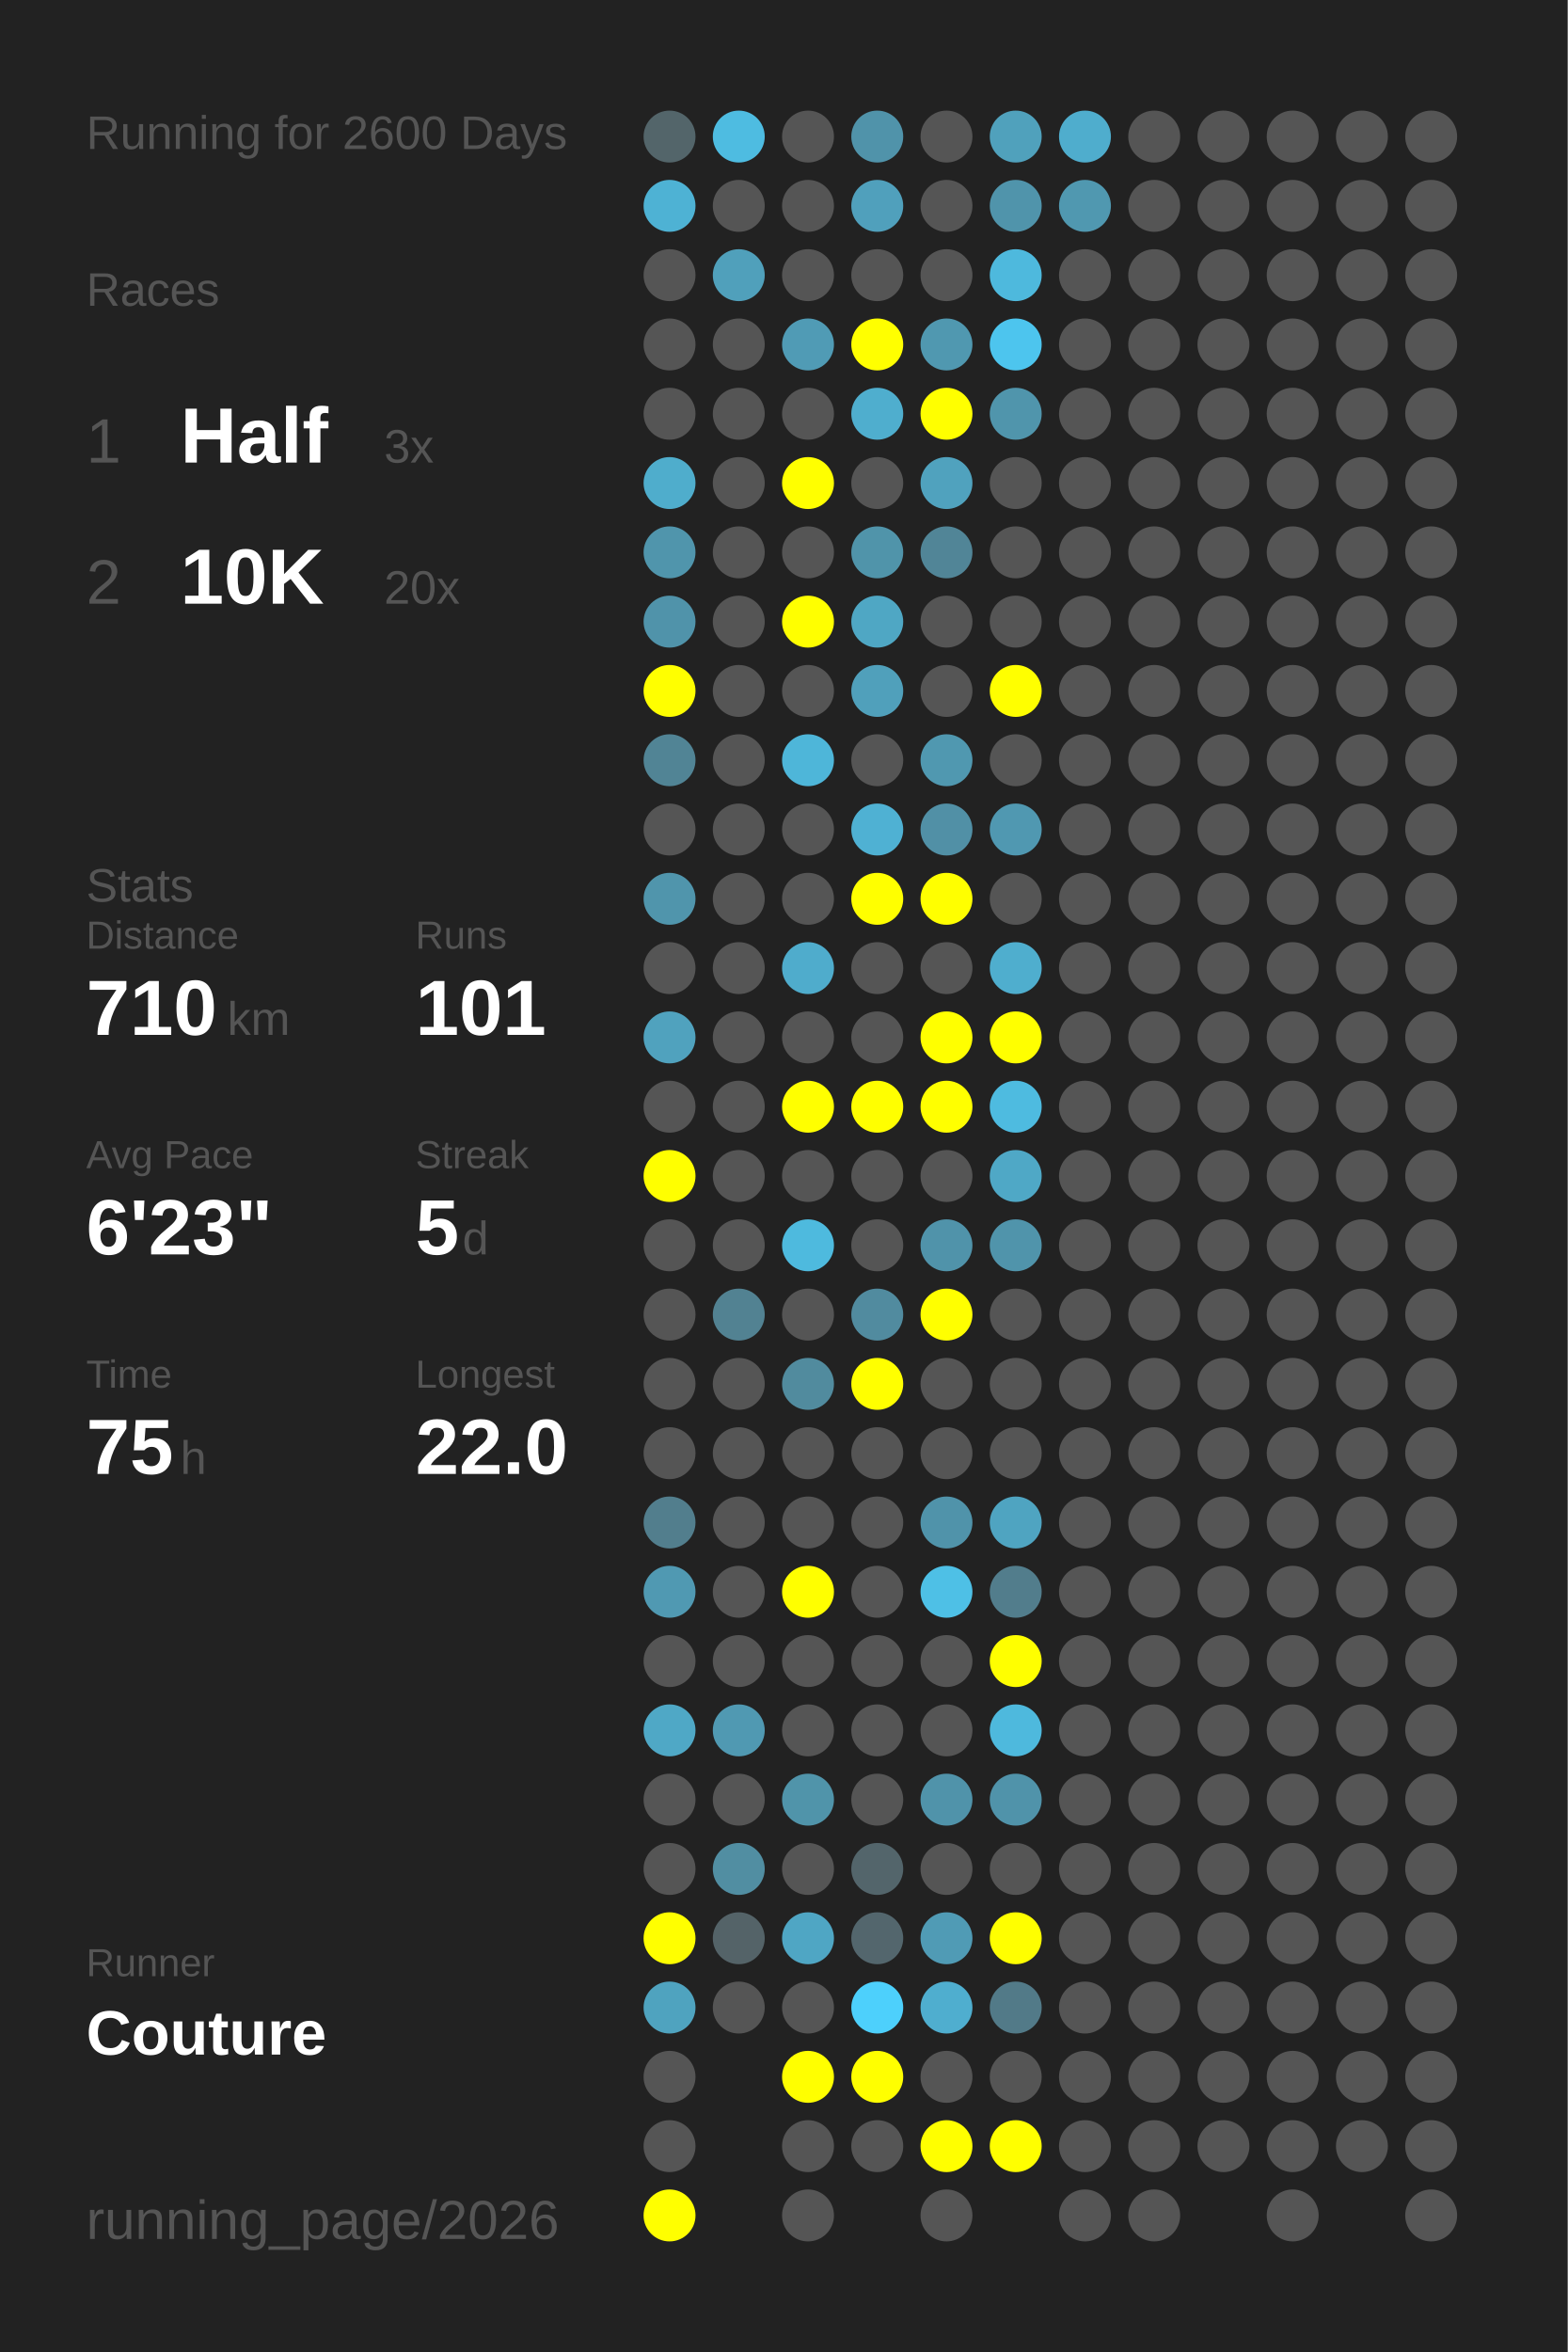
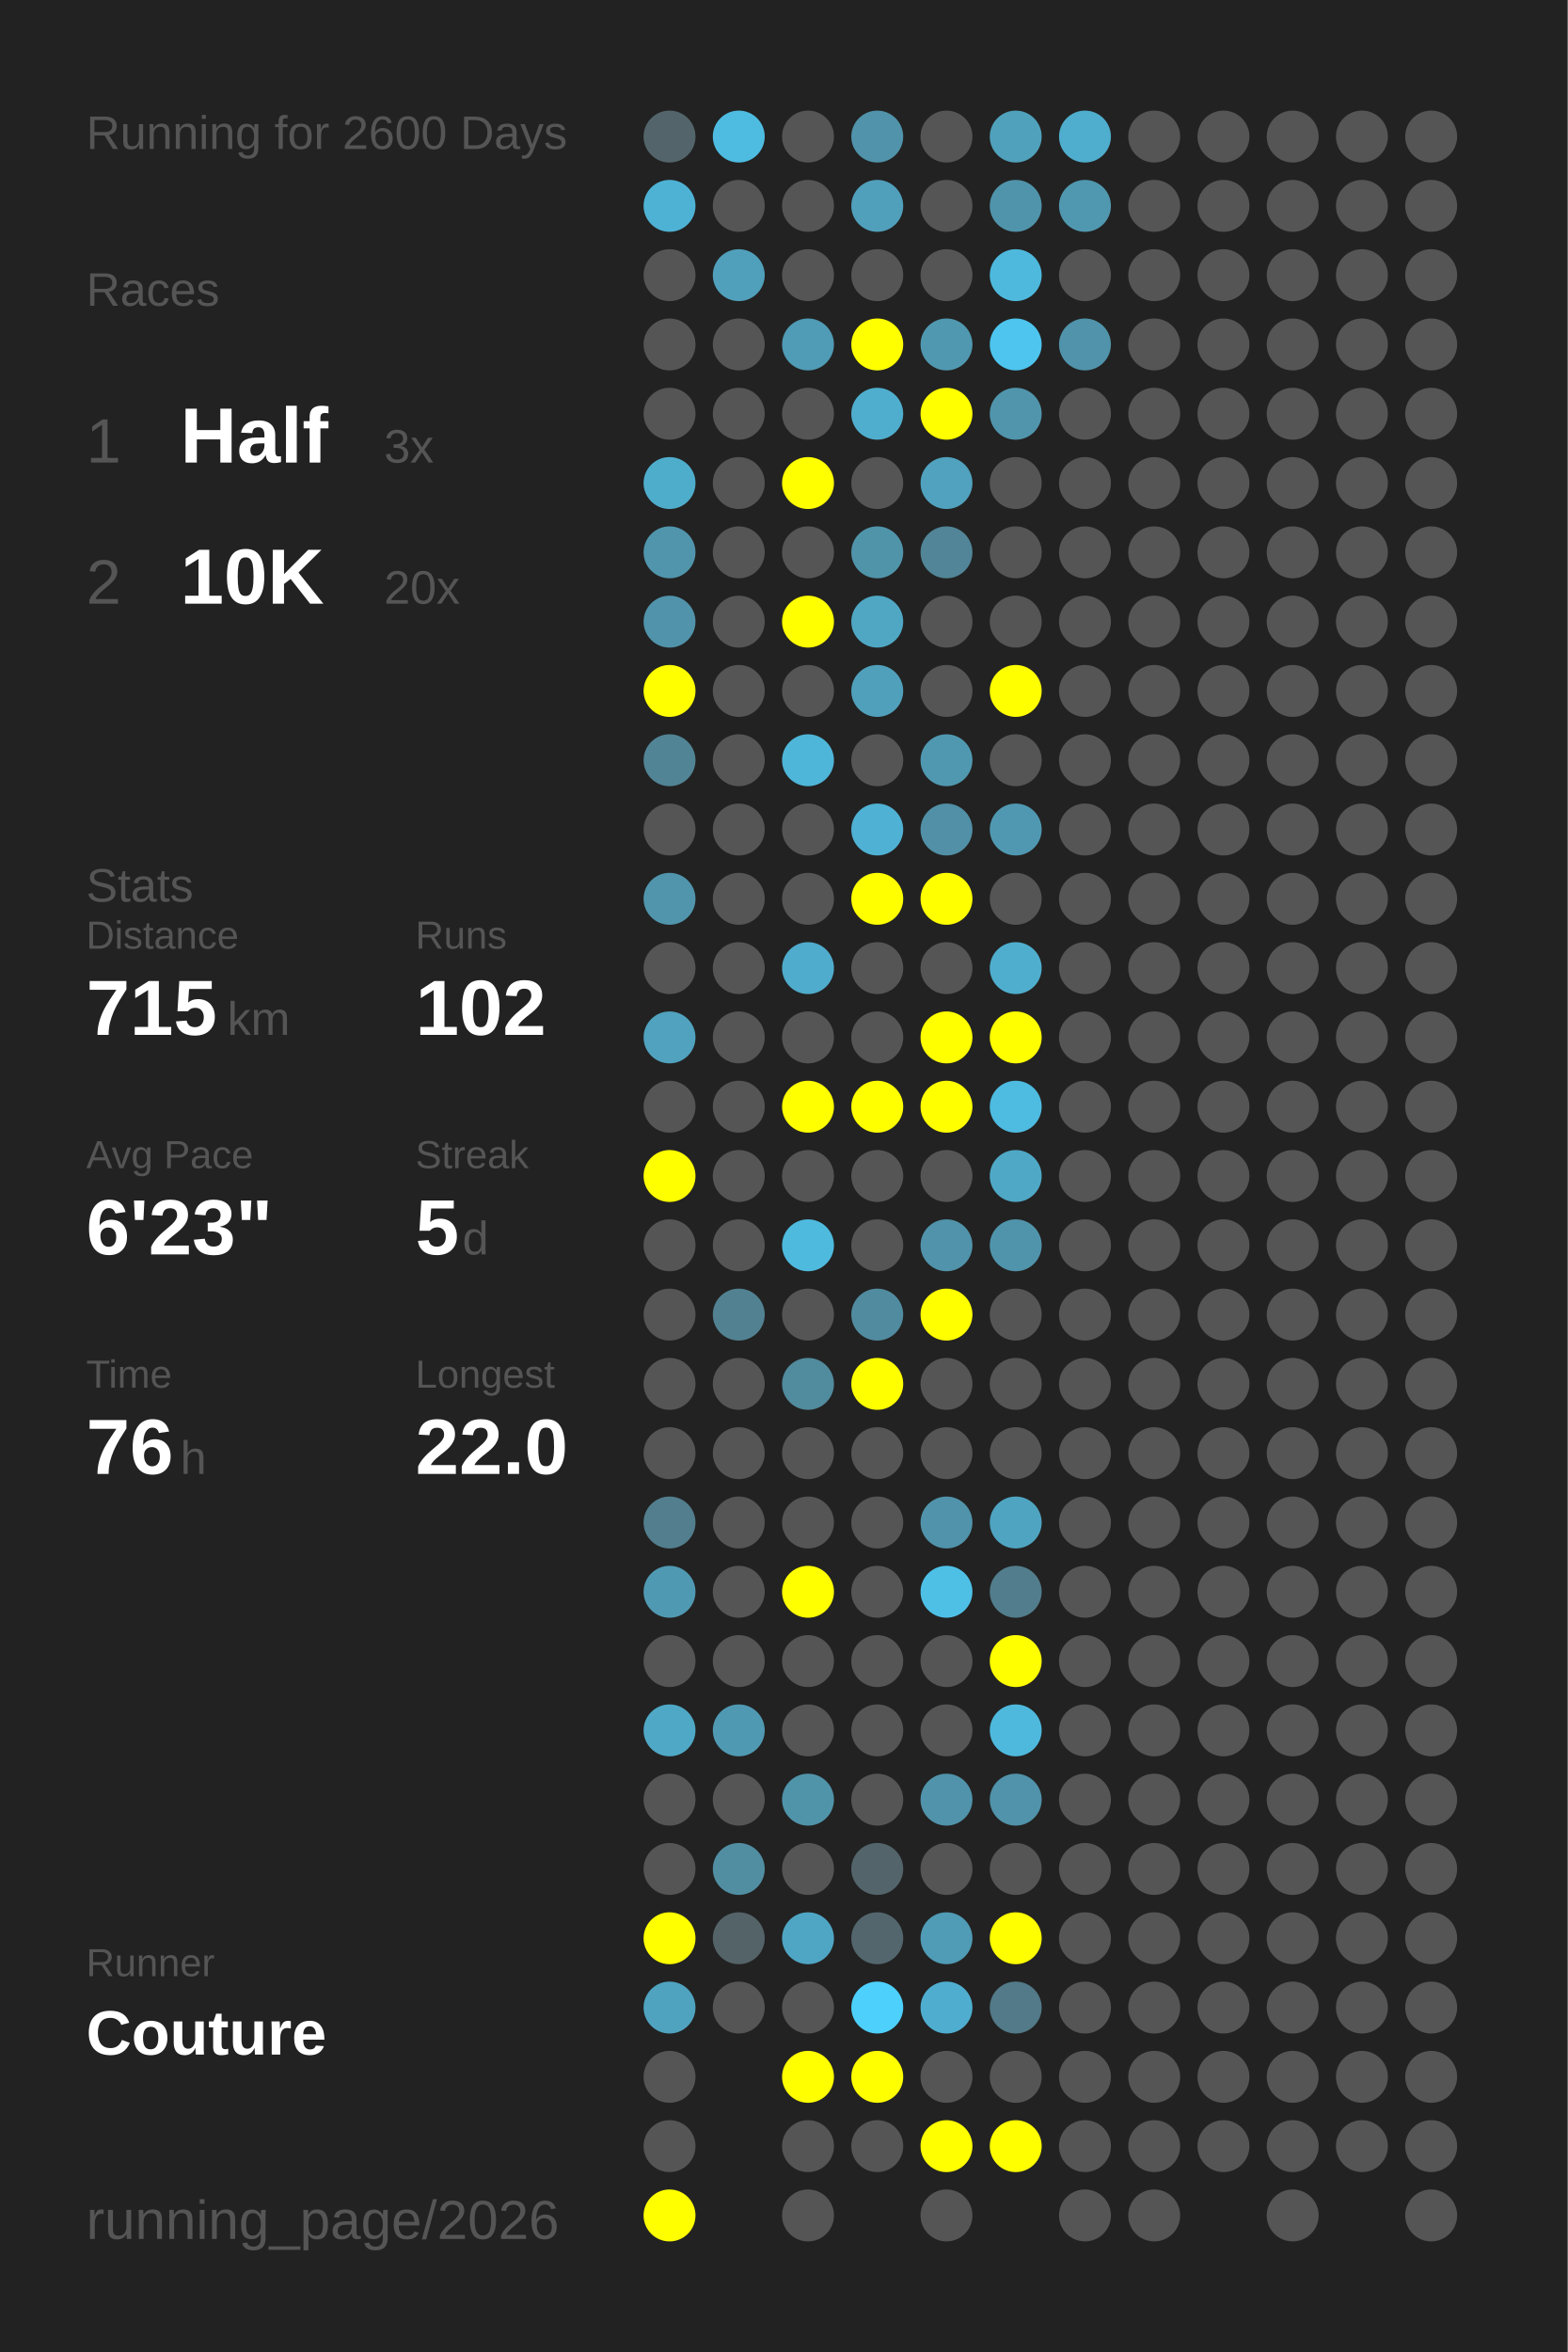
<svg xmlns="http://www.w3.org/2000/svg" baseProfile="full" height="300mm" version="1.1" viewBox="0,0,200,300" width="200mm">
  <defs />
  <rect fill="#222222" height="300" width="200" x="0" y="0" />
  <text fill="#555555" style="font-size:6px; font-family:Arial;" x="11" y="19">Running for 2600 Days</text>
  <text fill="#555555" style="font-size:6px; font-family:Arial;" x="11" y="39">Races</text>
  <text fill="#555555" style="font-size:8px; font-family:Arial;" x="11" y="59">1</text>
  <text fill="#FFFFFF" style="font-size:10px; font-family:Arial; font-weight:bold;" x="23" y="59">Half</text>
  <text fill="#555555" style="font-size:6px; font-family:Arial;" x="49" y="59">3x</text>
  <text fill="#555555" style="font-size:8px; font-family:Arial;" x="11" y="77">2</text>
  <text fill="#FFFFFF" style="font-size:10px; font-family:Arial; font-weight:bold;" x="23" y="77">10K</text>
  <text fill="#555555" style="font-size:6px; font-family:Arial;" x="49" y="77">20x</text>
  <text fill="#555555" style="font-size:6px; font-family:Arial;" x="11" y="115">Stats</text>
  <text fill="#555555" style="font-size:5px; font-family:Arial;" x="11" y="121">Distance</text>
-   <text fill="#FFFFFF" style="font-size:10px; font-family:Arial; font-weight:bold;" x="11" y="132">710</text>
+   <text fill="#FFFFFF" style="font-size:10px; font-family:Arial; font-weight:bold;" x="11" y="132">715</text>
  <text fill="#555555" style="font-size:6px; font-family:Arial;" x="29" y="132">km</text>
  <text fill="#555555" style="font-size:5px; font-family:Arial;" x="53" y="121">Runs</text>
-   <text fill="#FFFFFF" style="font-size:10px; font-family:Arial; font-weight:bold;" x="53" y="132">101</text>
+   <text fill="#FFFFFF" style="font-size:10px; font-family:Arial; font-weight:bold;" x="53" y="132">102</text>
  <text fill="#555555" style="font-size:5px; font-family:Arial;" x="11" y="149">Avg Pace</text>
  <text fill="#FFFFFF" style="font-size:10px; font-family:Arial; font-weight:bold;" x="11" y="160">6'23"</text>
  <text fill="#555555" style="font-size:5px; font-family:Arial;" x="53" y="149">Streak</text>
  <text fill="#FFFFFF" style="font-size:10px; font-family:Arial; font-weight:bold;" x="53" y="160">5</text>
  <text fill="#555555" style="font-size:6px; font-family:Arial;" x="59" y="160">d</text>
  <text fill="#555555" style="font-size:5px; font-family:Arial;" x="11" y="177">Time</text>
-   <text fill="#FFFFFF" style="font-size:10px; font-family:Arial; font-weight:bold;" x="11" y="188">75</text>
+   <text fill="#FFFFFF" style="font-size:10px; font-family:Arial; font-weight:bold;" x="11" y="188">76</text>
  <text fill="#555555" style="font-size:6px; font-family:Arial;" x="23" y="188">h</text>
  <text fill="#555555" style="font-size:5px; font-family:Arial;" x="53" y="177">Longest</text>
  <text fill="#FFFFFF" style="font-size:10px; font-family:Arial; font-weight:bold;" x="53" y="188">22.0</text>
  <text fill="#555555" style="font-size:5px; font-family:Arial;" x="11" y="252.065">Runner</text>
  <text fill="#FFFFFF" style="font-size:8px; font-family:Arial; font-weight:bold;" x="11" y="262.065">Couture</text>
  <text fill="#555555" style="font-size:7px; font-family:Arial;" x="11" y="285.581">running_page/2026</text>
  <circle cx="85.417" cy="17.419" fill="#53656a" r="3.312" />
  <circle cx="85.417" cy="26.258" fill="#4eb2d4" r="3.312" />
  <circle cx="85.417" cy="35.097" fill="#555555" r="3.312" />
  <circle cx="85.417" cy="43.935" fill="#555555" r="3.312" />
  <circle cx="85.417" cy="52.774" fill="#555555" r="3.312" />
  <circle cx="85.417" cy="61.613" fill="#4fadcc" r="3.312" />
  <circle cx="85.417" cy="70.452" fill="#5095ac" r="3.312" />
  <circle cx="85.417" cy="79.29" fill="#5093aa" r="3.312" />
  <circle cx="85.417" cy="88.129" fill="#FFFF00" r="3.312" />
  <circle cx="85.417" cy="96.968" fill="#518495" r="3.312" />
  <circle cx="85.417" cy="105.806" fill="#555555" r="3.312" />
  <circle cx="85.417" cy="114.645" fill="#5095ac" r="3.312" />
  <circle cx="85.417" cy="123.484" fill="#555555" r="3.312" />
  <circle cx="85.417" cy="132.323" fill="#50a2be" r="3.312" />
  <circle cx="85.417" cy="141.161" fill="#555555" r="3.312" />
  <circle cx="85.417" cy="150" fill="#FFFF00" r="3.312" />
  <circle cx="85.417" cy="158.839" fill="#555555" r="3.312" />
  <circle cx="85.417" cy="167.677" fill="#555555" r="3.312" />
  <circle cx="85.417" cy="176.516" fill="#555555" r="3.312" />
  <circle cx="85.417" cy="185.355" fill="#555555" r="3.312" />
  <circle cx="85.417" cy="194.194" fill="#527e8d" r="3.312" />
  <circle cx="85.417" cy="203.032" fill="#5099b2" r="3.312" />
  <circle cx="85.417" cy="211.871" fill="#555555" r="3.312" />
  <circle cx="85.417" cy="220.71" fill="#4fa8c6" r="3.312" />
  <circle cx="85.417" cy="229.548" fill="#555555" r="3.312" />
  <circle cx="85.417" cy="238.387" fill="#555555" r="3.312" />
  <circle cx="85.417" cy="247.226" fill="#FFFF00" r="3.312" />
  <circle cx="85.417" cy="256.065" fill="#4fa3bf" r="3.312" />
  <circle cx="85.417" cy="264.903" fill="#555555" r="3.312" />
  <circle cx="85.417" cy="273.742" fill="#555555" r="3.312" />
  <circle cx="85.417" cy="282.581" fill="#FFFF00" r="3.312" />
  <circle cx="94.25" cy="17.419" fill="#4ebce1" r="3.312" />
  <circle cx="94.25" cy="26.258" fill="#555555" r="3.312" />
  <circle cx="94.25" cy="35.097" fill="#50a0bb" r="3.312" />
  <circle cx="94.25" cy="43.935" fill="#555555" r="3.312" />
  <circle cx="94.25" cy="52.774" fill="#555555" r="3.312" />
  <circle cx="94.25" cy="61.613" fill="#555555" r="3.312" />
  <circle cx="94.25" cy="70.452" fill="#555555" r="3.312" />
  <circle cx="94.25" cy="79.29" fill="#555555" r="3.312" />
  <circle cx="94.25" cy="88.129" fill="#555555" r="3.312" />
  <circle cx="94.25" cy="96.968" fill="#555555" r="3.312" />
  <circle cx="94.25" cy="105.806" fill="#555555" r="3.312" />
  <circle cx="94.25" cy="114.645" fill="#555555" r="3.312" />
  <circle cx="94.25" cy="123.484" fill="#555555" r="3.312" />
  <circle cx="94.25" cy="132.323" fill="#555555" r="3.312" />
  <circle cx="94.25" cy="141.161" fill="#555555" r="3.312" />
  <circle cx="94.25" cy="150" fill="#555555" r="3.312" />
  <circle cx="94.25" cy="158.839" fill="#555555" r="3.312" />
  <circle cx="94.25" cy="167.677" fill="#528292" r="3.312" />
  <circle cx="94.25" cy="176.516" fill="#555555" r="3.312" />
  <circle cx="94.25" cy="185.355" fill="#555555" r="3.312" />
  <circle cx="94.25" cy="194.194" fill="#555555" r="3.312" />
  <circle cx="94.25" cy="203.032" fill="#555555" r="3.312" />
  <circle cx="94.25" cy="211.871" fill="#555555" r="3.312" />
  <circle cx="94.25" cy="220.71" fill="#5099b2" r="3.312" />
  <circle cx="94.25" cy="229.548" fill="#555555" r="3.312" />
  <circle cx="94.25" cy="238.387" fill="#518ea2" r="3.312" />
  <circle cx="94.25" cy="247.226" fill="#546368" r="3.312" />
  <circle cx="94.25" cy="256.065" fill="#555555" r="3.312" />
  <circle cx="103.083" cy="17.419" fill="#555555" r="3.312" />
  <circle cx="103.083" cy="26.258" fill="#555555" r="3.312" />
  <circle cx="103.083" cy="35.097" fill="#555555" r="3.312" />
  <circle cx="103.083" cy="43.935" fill="#509bb5" r="3.312" />
  <circle cx="103.083" cy="52.774" fill="#555555" r="3.312" />
  <circle cx="103.083" cy="61.613" fill="#FFFF00" r="3.312" />
  <circle cx="103.083" cy="70.452" fill="#555555" r="3.312" />
  <circle cx="103.083" cy="79.29" fill="#FFFF00" r="3.312" />
  <circle cx="103.083" cy="88.129" fill="#555555" r="3.312" />
  <circle cx="103.083" cy="96.968" fill="#4eb6d9" r="3.312" />
  <circle cx="103.083" cy="105.806" fill="#555555" r="3.312" />
  <circle cx="103.083" cy="114.645" fill="#555555" r="3.312" />
  <circle cx="103.083" cy="123.484" fill="#4faccc" r="3.312" />
  <circle cx="103.083" cy="132.323" fill="#555555" r="3.312" />
  <circle cx="103.083" cy="141.161" fill="#FFFF00" r="3.312" />
  <circle cx="103.083" cy="150" fill="#555555" r="3.312" />
  <circle cx="103.083" cy="158.839" fill="#4ebade" r="3.312" />
  <circle cx="103.083" cy="167.677" fill="#555555" r="3.312" />
  <circle cx="103.083" cy="176.516" fill="#518b9e" r="3.312" />
  <circle cx="103.083" cy="185.355" fill="#555555" r="3.312" />
  <circle cx="103.083" cy="194.194" fill="#555555" r="3.312" />
  <circle cx="103.083" cy="203.032" fill="#FFFF00" r="3.312" />
  <circle cx="103.083" cy="211.871" fill="#555555" r="3.312" />
  <circle cx="103.083" cy="220.71" fill="#555555" r="3.312" />
  <circle cx="103.083" cy="229.548" fill="#5094aa" r="3.312" />
  <circle cx="103.083" cy="238.387" fill="#555555" r="3.312" />
  <circle cx="103.083" cy="247.226" fill="#4fa6c4" r="3.312" />
  <circle cx="103.083" cy="256.065" fill="#555555" r="3.312" />
  <circle cx="103.083" cy="264.903" fill="#FFFF00" r="3.312" />
  <circle cx="103.083" cy="273.742" fill="#555555" r="3.312" />
  <circle cx="103.083" cy="282.581" fill="#555555" r="3.312" />
  <circle cx="111.917" cy="17.419" fill="#5093aa" r="3.312" />
  <circle cx="111.917" cy="26.258" fill="#50a0bc" r="3.312" />
  <circle cx="111.917" cy="35.097" fill="#555555" r="3.312" />
  <circle cx="111.917" cy="43.935" fill="#FFFF00" r="3.312" />
  <circle cx="111.917" cy="52.774" fill="#4faece" r="3.312" />
  <circle cx="111.917" cy="61.613" fill="#555555" r="3.312" />
  <circle cx="111.917" cy="70.452" fill="#5094aa" r="3.312" />
  <circle cx="111.917" cy="79.29" fill="#4fa7c4" r="3.312" />
  <circle cx="111.917" cy="88.129" fill="#50a0bb" r="3.312" />
  <circle cx="111.917" cy="96.968" fill="#555555" r="3.312" />
  <circle cx="111.917" cy="105.806" fill="#4fb1d3" r="3.312" />
  <circle cx="111.917" cy="114.645" fill="#FFFF00" r="3.312" />
  <circle cx="111.917" cy="123.484" fill="#555555" r="3.312" />
  <circle cx="111.917" cy="132.323" fill="#555555" r="3.312" />
  <circle cx="111.917" cy="141.161" fill="#FFFF00" r="3.312" />
  <circle cx="111.917" cy="150" fill="#555555" r="3.312" />
  <circle cx="111.917" cy="158.839" fill="#555555" r="3.312" />
  <circle cx="111.917" cy="167.677" fill="#518b9f" r="3.312" />
  <circle cx="111.917" cy="176.516" fill="#FFFF00" r="3.312" />
  <circle cx="111.917" cy="185.355" fill="#555555" r="3.312" />
  <circle cx="111.917" cy="194.194" fill="#555555" r="3.312" />
  <circle cx="111.917" cy="203.032" fill="#555555" r="3.312" />
  <circle cx="111.917" cy="211.871" fill="#555555" r="3.312" />
  <circle cx="111.917" cy="220.71" fill="#555555" r="3.312" />
  <circle cx="111.917" cy="229.548" fill="#555555" r="3.312" />
  <circle cx="111.917" cy="238.387" fill="#53656b" r="3.312" />
  <circle cx="111.917" cy="247.226" fill="#53666d" r="3.312" />
  <circle cx="111.917" cy="256.065" fill="#4dd0fc" r="3.312" />
  <circle cx="111.917" cy="264.903" fill="#FFFF00" r="3.312" />
  <circle cx="111.917" cy="273.742" fill="#555555" r="3.312" />
  <circle cx="120.75" cy="17.419" fill="#555555" r="3.312" />
  <circle cx="120.75" cy="26.258" fill="#555555" r="3.312" />
  <circle cx="120.75" cy="35.097" fill="#555555" r="3.312" />
  <circle cx="120.75" cy="43.935" fill="#5098b0" r="3.312" />
  <circle cx="120.75" cy="52.774" fill="#FFFF00" r="3.312" />
  <circle cx="120.75" cy="61.613" fill="#50a2be" r="3.312" />
  <circle cx="120.75" cy="70.452" fill="#518597" r="3.312" />
  <circle cx="120.75" cy="79.29" fill="#555555" r="3.312" />
  <circle cx="120.75" cy="88.129" fill="#555555" r="3.312" />
  <circle cx="120.75" cy="96.968" fill="#5098b0" r="3.312" />
  <circle cx="120.75" cy="105.806" fill="#5190a6" r="3.312" />
  <circle cx="120.75" cy="114.645" fill="#FFFF00" r="3.312" />
  <circle cx="120.75" cy="123.484" fill="#555555" r="3.312" />
  <circle cx="120.75" cy="132.323" fill="#FFFF00" r="3.312" />
  <circle cx="120.75" cy="141.161" fill="#FFFF00" r="3.312" />
  <circle cx="120.75" cy="150" fill="#555555" r="3.312" />
  <circle cx="120.75" cy="158.839" fill="#5093aa" r="3.312" />
  <circle cx="120.75" cy="167.677" fill="#FFFF00" r="3.312" />
  <circle cx="120.75" cy="176.516" fill="#555555" r="3.312" />
  <circle cx="120.75" cy="185.355" fill="#555555" r="3.312" />
  <circle cx="120.75" cy="194.194" fill="#5093aa" r="3.312" />
  <circle cx="120.75" cy="203.032" fill="#4ec0e6" r="3.312" />
  <circle cx="120.75" cy="211.871" fill="#555555" r="3.312" />
  <circle cx="120.75" cy="220.71" fill="#555555" r="3.312" />
  <circle cx="120.75" cy="229.548" fill="#5093aa" r="3.312" />
  <circle cx="120.75" cy="238.387" fill="#555555" r="3.312" />
  <circle cx="120.75" cy="247.226" fill="#509bb5" r="3.312" />
  <circle cx="120.75" cy="256.065" fill="#4faecf" r="3.312" />
  <circle cx="120.75" cy="264.903" fill="#555555" r="3.312" />
  <circle cx="120.75" cy="273.742" fill="#FFFF00" r="3.312" />
  <circle cx="120.75" cy="282.581" fill="#555555" r="3.312" />
  <circle cx="129.583" cy="17.419" fill="#50a1bc" r="3.312" />
  <circle cx="129.583" cy="26.258" fill="#5094ab" r="3.312" />
  <circle cx="129.583" cy="35.097" fill="#4eb9dd" r="3.312" />
  <circle cx="129.583" cy="43.935" fill="#4dc5ee" r="3.312" />
  <circle cx="129.583" cy="52.774" fill="#5095ac" r="3.312" />
  <circle cx="129.583" cy="61.613" fill="#555555" r="3.312" />
  <circle cx="129.583" cy="70.452" fill="#555555" r="3.312" />
  <circle cx="129.583" cy="79.29" fill="#555555" r="3.312" />
  <circle cx="129.583" cy="88.129" fill="#FFFF00" r="3.312" />
  <circle cx="129.583" cy="96.968" fill="#555555" r="3.312" />
  <circle cx="129.583" cy="105.806" fill="#5098b1" r="3.312" />
  <circle cx="129.583" cy="114.645" fill="#555555" r="3.312" />
  <circle cx="129.583" cy="123.484" fill="#4faece" r="3.312" />
  <circle cx="129.583" cy="132.323" fill="#FFFF00" r="3.312" />
  <circle cx="129.583" cy="141.161" fill="#4ebbe0" r="3.312" />
  <circle cx="129.583" cy="150" fill="#4fa8c6" r="3.312" />
  <circle cx="129.583" cy="158.839" fill="#5094ab" r="3.312" />
  <circle cx="129.583" cy="167.677" fill="#555555" r="3.312" />
  <circle cx="129.583" cy="176.516" fill="#555555" r="3.312" />
  <circle cx="129.583" cy="185.355" fill="#555555" r="3.312" />
  <circle cx="129.583" cy="194.194" fill="#4fa4c1" r="3.312" />
  <circle cx="129.583" cy="203.032" fill="#527d8c" r="3.312" />
  <circle cx="129.583" cy="211.871" fill="#FFFF00" r="3.312" />
  <circle cx="129.583" cy="220.71" fill="#4eb9dd" r="3.312" />
  <circle cx="129.583" cy="229.548" fill="#5093aa" r="3.312" />
  <circle cx="129.583" cy="238.387" fill="#555555" r="3.312" />
  <circle cx="129.583" cy="247.226" fill="#FFFF00" r="3.312" />
  <circle cx="129.583" cy="256.065" fill="#527a88" r="3.312" />
  <circle cx="129.583" cy="264.903" fill="#555555" r="3.312" />
  <circle cx="129.583" cy="273.742" fill="#FFFF00" r="3.312" />
  <circle cx="138.417" cy="17.419" fill="#4fadcd" r="3.312" />
  <circle cx="138.417" cy="26.258" fill="#5098b0" r="3.312" />
  <circle cx="138.417" cy="35.097" fill="#555555" r="3.312" />
-   <circle cx="138.417" cy="43.935" fill="#555555" r="3.312" />
+   <circle cx="138.417" cy="43.935" fill="#5093aa" r="3.312" />
  <circle cx="138.417" cy="52.774" fill="#555555" r="3.312" />
  <circle cx="138.417" cy="61.613" fill="#555555" r="3.312" />
  <circle cx="138.417" cy="70.452" fill="#555555" r="3.312" />
  <circle cx="138.417" cy="79.29" fill="#555555" r="3.312" />
  <circle cx="138.417" cy="88.129" fill="#555555" r="3.312" />
  <circle cx="138.417" cy="96.968" fill="#555555" r="3.312" />
  <circle cx="138.417" cy="105.806" fill="#555555" r="3.312" />
  <circle cx="138.417" cy="114.645" fill="#555555" r="3.312" />
  <circle cx="138.417" cy="123.484" fill="#555555" r="3.312" />
  <circle cx="138.417" cy="132.323" fill="#555555" r="3.312" />
  <circle cx="138.417" cy="141.161" fill="#555555" r="3.312" />
  <circle cx="138.417" cy="150" fill="#555555" r="3.312" />
  <circle cx="138.417" cy="158.839" fill="#555555" r="3.312" />
  <circle cx="138.417" cy="167.677" fill="#555555" r="3.312" />
  <circle cx="138.417" cy="176.516" fill="#555555" r="3.312" />
  <circle cx="138.417" cy="185.355" fill="#555555" r="3.312" />
  <circle cx="138.417" cy="194.194" fill="#555555" r="3.312" />
  <circle cx="138.417" cy="203.032" fill="#555555" r="3.312" />
  <circle cx="138.417" cy="211.871" fill="#555555" r="3.312" />
  <circle cx="138.417" cy="220.71" fill="#555555" r="3.312" />
  <circle cx="138.417" cy="229.548" fill="#555555" r="3.312" />
  <circle cx="138.417" cy="238.387" fill="#555555" r="3.312" />
  <circle cx="138.417" cy="247.226" fill="#555555" r="3.312" />
  <circle cx="138.417" cy="256.065" fill="#555555" r="3.312" />
  <circle cx="138.417" cy="264.903" fill="#555555" r="3.312" />
  <circle cx="138.417" cy="273.742" fill="#555555" r="3.312" />
  <circle cx="138.417" cy="282.581" fill="#555555" r="3.312" />
  <circle cx="147.25" cy="17.419" fill="#555555" r="3.312" />
  <circle cx="147.25" cy="26.258" fill="#555555" r="3.312" />
  <circle cx="147.25" cy="35.097" fill="#555555" r="3.312" />
  <circle cx="147.25" cy="43.935" fill="#555555" r="3.312" />
  <circle cx="147.25" cy="52.774" fill="#555555" r="3.312" />
  <circle cx="147.25" cy="61.613" fill="#555555" r="3.312" />
  <circle cx="147.25" cy="70.452" fill="#555555" r="3.312" />
  <circle cx="147.25" cy="79.29" fill="#555555" r="3.312" />
  <circle cx="147.25" cy="88.129" fill="#555555" r="3.312" />
  <circle cx="147.25" cy="96.968" fill="#555555" r="3.312" />
  <circle cx="147.25" cy="105.806" fill="#555555" r="3.312" />
  <circle cx="147.25" cy="114.645" fill="#555555" r="3.312" />
  <circle cx="147.25" cy="123.484" fill="#555555" r="3.312" />
  <circle cx="147.25" cy="132.323" fill="#555555" r="3.312" />
  <circle cx="147.25" cy="141.161" fill="#555555" r="3.312" />
  <circle cx="147.25" cy="150" fill="#555555" r="3.312" />
  <circle cx="147.25" cy="158.839" fill="#555555" r="3.312" />
  <circle cx="147.25" cy="167.677" fill="#555555" r="3.312" />
  <circle cx="147.25" cy="176.516" fill="#555555" r="3.312" />
  <circle cx="147.25" cy="185.355" fill="#555555" r="3.312" />
  <circle cx="147.25" cy="194.194" fill="#555555" r="3.312" />
  <circle cx="147.25" cy="203.032" fill="#555555" r="3.312" />
  <circle cx="147.25" cy="211.871" fill="#555555" r="3.312" />
  <circle cx="147.25" cy="220.71" fill="#555555" r="3.312" />
  <circle cx="147.25" cy="229.548" fill="#555555" r="3.312" />
  <circle cx="147.25" cy="238.387" fill="#555555" r="3.312" />
  <circle cx="147.25" cy="247.226" fill="#555555" r="3.312" />
  <circle cx="147.25" cy="256.065" fill="#555555" r="3.312" />
  <circle cx="147.25" cy="264.903" fill="#555555" r="3.312" />
  <circle cx="147.25" cy="273.742" fill="#555555" r="3.312" />
  <circle cx="147.25" cy="282.581" fill="#555555" r="3.312" />
  <circle cx="156.083" cy="17.419" fill="#555555" r="3.312" />
  <circle cx="156.083" cy="26.258" fill="#555555" r="3.312" />
  <circle cx="156.083" cy="35.097" fill="#555555" r="3.312" />
  <circle cx="156.083" cy="43.935" fill="#555555" r="3.312" />
  <circle cx="156.083" cy="52.774" fill="#555555" r="3.312" />
  <circle cx="156.083" cy="61.613" fill="#555555" r="3.312" />
  <circle cx="156.083" cy="70.452" fill="#555555" r="3.312" />
  <circle cx="156.083" cy="79.29" fill="#555555" r="3.312" />
  <circle cx="156.083" cy="88.129" fill="#555555" r="3.312" />
  <circle cx="156.083" cy="96.968" fill="#555555" r="3.312" />
  <circle cx="156.083" cy="105.806" fill="#555555" r="3.312" />
  <circle cx="156.083" cy="114.645" fill="#555555" r="3.312" />
  <circle cx="156.083" cy="123.484" fill="#555555" r="3.312" />
  <circle cx="156.083" cy="132.323" fill="#555555" r="3.312" />
  <circle cx="156.083" cy="141.161" fill="#555555" r="3.312" />
  <circle cx="156.083" cy="150" fill="#555555" r="3.312" />
  <circle cx="156.083" cy="158.839" fill="#555555" r="3.312" />
  <circle cx="156.083" cy="167.677" fill="#555555" r="3.312" />
  <circle cx="156.083" cy="176.516" fill="#555555" r="3.312" />
  <circle cx="156.083" cy="185.355" fill="#555555" r="3.312" />
  <circle cx="156.083" cy="194.194" fill="#555555" r="3.312" />
  <circle cx="156.083" cy="203.032" fill="#555555" r="3.312" />
  <circle cx="156.083" cy="211.871" fill="#555555" r="3.312" />
  <circle cx="156.083" cy="220.71" fill="#555555" r="3.312" />
  <circle cx="156.083" cy="229.548" fill="#555555" r="3.312" />
  <circle cx="156.083" cy="238.387" fill="#555555" r="3.312" />
  <circle cx="156.083" cy="247.226" fill="#555555" r="3.312" />
  <circle cx="156.083" cy="256.065" fill="#555555" r="3.312" />
  <circle cx="156.083" cy="264.903" fill="#555555" r="3.312" />
  <circle cx="156.083" cy="273.742" fill="#555555" r="3.312" />
  <circle cx="164.917" cy="17.419" fill="#555555" r="3.312" />
  <circle cx="164.917" cy="26.258" fill="#555555" r="3.312" />
  <circle cx="164.917" cy="35.097" fill="#555555" r="3.312" />
  <circle cx="164.917" cy="43.935" fill="#555555" r="3.312" />
  <circle cx="164.917" cy="52.774" fill="#555555" r="3.312" />
  <circle cx="164.917" cy="61.613" fill="#555555" r="3.312" />
  <circle cx="164.917" cy="70.452" fill="#555555" r="3.312" />
  <circle cx="164.917" cy="79.29" fill="#555555" r="3.312" />
  <circle cx="164.917" cy="88.129" fill="#555555" r="3.312" />
  <circle cx="164.917" cy="96.968" fill="#555555" r="3.312" />
  <circle cx="164.917" cy="105.806" fill="#555555" r="3.312" />
  <circle cx="164.917" cy="114.645" fill="#555555" r="3.312" />
  <circle cx="164.917" cy="123.484" fill="#555555" r="3.312" />
  <circle cx="164.917" cy="132.323" fill="#555555" r="3.312" />
  <circle cx="164.917" cy="141.161" fill="#555555" r="3.312" />
  <circle cx="164.917" cy="150" fill="#555555" r="3.312" />
  <circle cx="164.917" cy="158.839" fill="#555555" r="3.312" />
  <circle cx="164.917" cy="167.677" fill="#555555" r="3.312" />
  <circle cx="164.917" cy="176.516" fill="#555555" r="3.312" />
  <circle cx="164.917" cy="185.355" fill="#555555" r="3.312" />
  <circle cx="164.917" cy="194.194" fill="#555555" r="3.312" />
  <circle cx="164.917" cy="203.032" fill="#555555" r="3.312" />
  <circle cx="164.917" cy="211.871" fill="#555555" r="3.312" />
  <circle cx="164.917" cy="220.71" fill="#555555" r="3.312" />
  <circle cx="164.917" cy="229.548" fill="#555555" r="3.312" />
  <circle cx="164.917" cy="238.387" fill="#555555" r="3.312" />
  <circle cx="164.917" cy="247.226" fill="#555555" r="3.312" />
  <circle cx="164.917" cy="256.065" fill="#555555" r="3.312" />
  <circle cx="164.917" cy="264.903" fill="#555555" r="3.312" />
  <circle cx="164.917" cy="273.742" fill="#555555" r="3.312" />
  <circle cx="164.917" cy="282.581" fill="#555555" r="3.312" />
  <circle cx="173.75" cy="17.419" fill="#555555" r="3.312" />
  <circle cx="173.75" cy="26.258" fill="#555555" r="3.312" />
  <circle cx="173.75" cy="35.097" fill="#555555" r="3.312" />
  <circle cx="173.75" cy="43.935" fill="#555555" r="3.312" />
  <circle cx="173.75" cy="52.774" fill="#555555" r="3.312" />
  <circle cx="173.75" cy="61.613" fill="#555555" r="3.312" />
  <circle cx="173.75" cy="70.452" fill="#555555" r="3.312" />
  <circle cx="173.75" cy="79.29" fill="#555555" r="3.312" />
  <circle cx="173.75" cy="88.129" fill="#555555" r="3.312" />
  <circle cx="173.75" cy="96.968" fill="#555555" r="3.312" />
  <circle cx="173.75" cy="105.806" fill="#555555" r="3.312" />
  <circle cx="173.75" cy="114.645" fill="#555555" r="3.312" />
  <circle cx="173.75" cy="123.484" fill="#555555" r="3.312" />
  <circle cx="173.75" cy="132.323" fill="#555555" r="3.312" />
  <circle cx="173.75" cy="141.161" fill="#555555" r="3.312" />
  <circle cx="173.75" cy="150" fill="#555555" r="3.312" />
  <circle cx="173.75" cy="158.839" fill="#555555" r="3.312" />
  <circle cx="173.75" cy="167.677" fill="#555555" r="3.312" />
  <circle cx="173.75" cy="176.516" fill="#555555" r="3.312" />
  <circle cx="173.75" cy="185.355" fill="#555555" r="3.312" />
  <circle cx="173.75" cy="194.194" fill="#555555" r="3.312" />
  <circle cx="173.75" cy="203.032" fill="#555555" r="3.312" />
  <circle cx="173.75" cy="211.871" fill="#555555" r="3.312" />
  <circle cx="173.75" cy="220.71" fill="#555555" r="3.312" />
  <circle cx="173.75" cy="229.548" fill="#555555" r="3.312" />
  <circle cx="173.75" cy="238.387" fill="#555555" r="3.312" />
  <circle cx="173.75" cy="247.226" fill="#555555" r="3.312" />
  <circle cx="173.75" cy="256.065" fill="#555555" r="3.312" />
  <circle cx="173.75" cy="264.903" fill="#555555" r="3.312" />
  <circle cx="173.75" cy="273.742" fill="#555555" r="3.312" />
  <circle cx="182.583" cy="17.419" fill="#555555" r="3.312" />
  <circle cx="182.583" cy="26.258" fill="#555555" r="3.312" />
  <circle cx="182.583" cy="35.097" fill="#555555" r="3.312" />
  <circle cx="182.583" cy="43.935" fill="#555555" r="3.312" />
  <circle cx="182.583" cy="52.774" fill="#555555" r="3.312" />
  <circle cx="182.583" cy="61.613" fill="#555555" r="3.312" />
  <circle cx="182.583" cy="70.452" fill="#555555" r="3.312" />
  <circle cx="182.583" cy="79.29" fill="#555555" r="3.312" />
  <circle cx="182.583" cy="88.129" fill="#555555" r="3.312" />
  <circle cx="182.583" cy="96.968" fill="#555555" r="3.312" />
  <circle cx="182.583" cy="105.806" fill="#555555" r="3.312" />
  <circle cx="182.583" cy="114.645" fill="#555555" r="3.312" />
  <circle cx="182.583" cy="123.484" fill="#555555" r="3.312" />
  <circle cx="182.583" cy="132.323" fill="#555555" r="3.312" />
  <circle cx="182.583" cy="141.161" fill="#555555" r="3.312" />
  <circle cx="182.583" cy="150" fill="#555555" r="3.312" />
  <circle cx="182.583" cy="158.839" fill="#555555" r="3.312" />
  <circle cx="182.583" cy="167.677" fill="#555555" r="3.312" />
  <circle cx="182.583" cy="176.516" fill="#555555" r="3.312" />
  <circle cx="182.583" cy="185.355" fill="#555555" r="3.312" />
  <circle cx="182.583" cy="194.194" fill="#555555" r="3.312" />
  <circle cx="182.583" cy="203.032" fill="#555555" r="3.312" />
  <circle cx="182.583" cy="211.871" fill="#555555" r="3.312" />
  <circle cx="182.583" cy="220.71" fill="#555555" r="3.312" />
  <circle cx="182.583" cy="229.548" fill="#555555" r="3.312" />
  <circle cx="182.583" cy="238.387" fill="#555555" r="3.312" />
  <circle cx="182.583" cy="247.226" fill="#555555" r="3.312" />
  <circle cx="182.583" cy="256.065" fill="#555555" r="3.312" />
  <circle cx="182.583" cy="264.903" fill="#555555" r="3.312" />
  <circle cx="182.583" cy="273.742" fill="#555555" r="3.312" />
  <circle cx="182.583" cy="282.581" fill="#555555" r="3.312" />
</svg>
